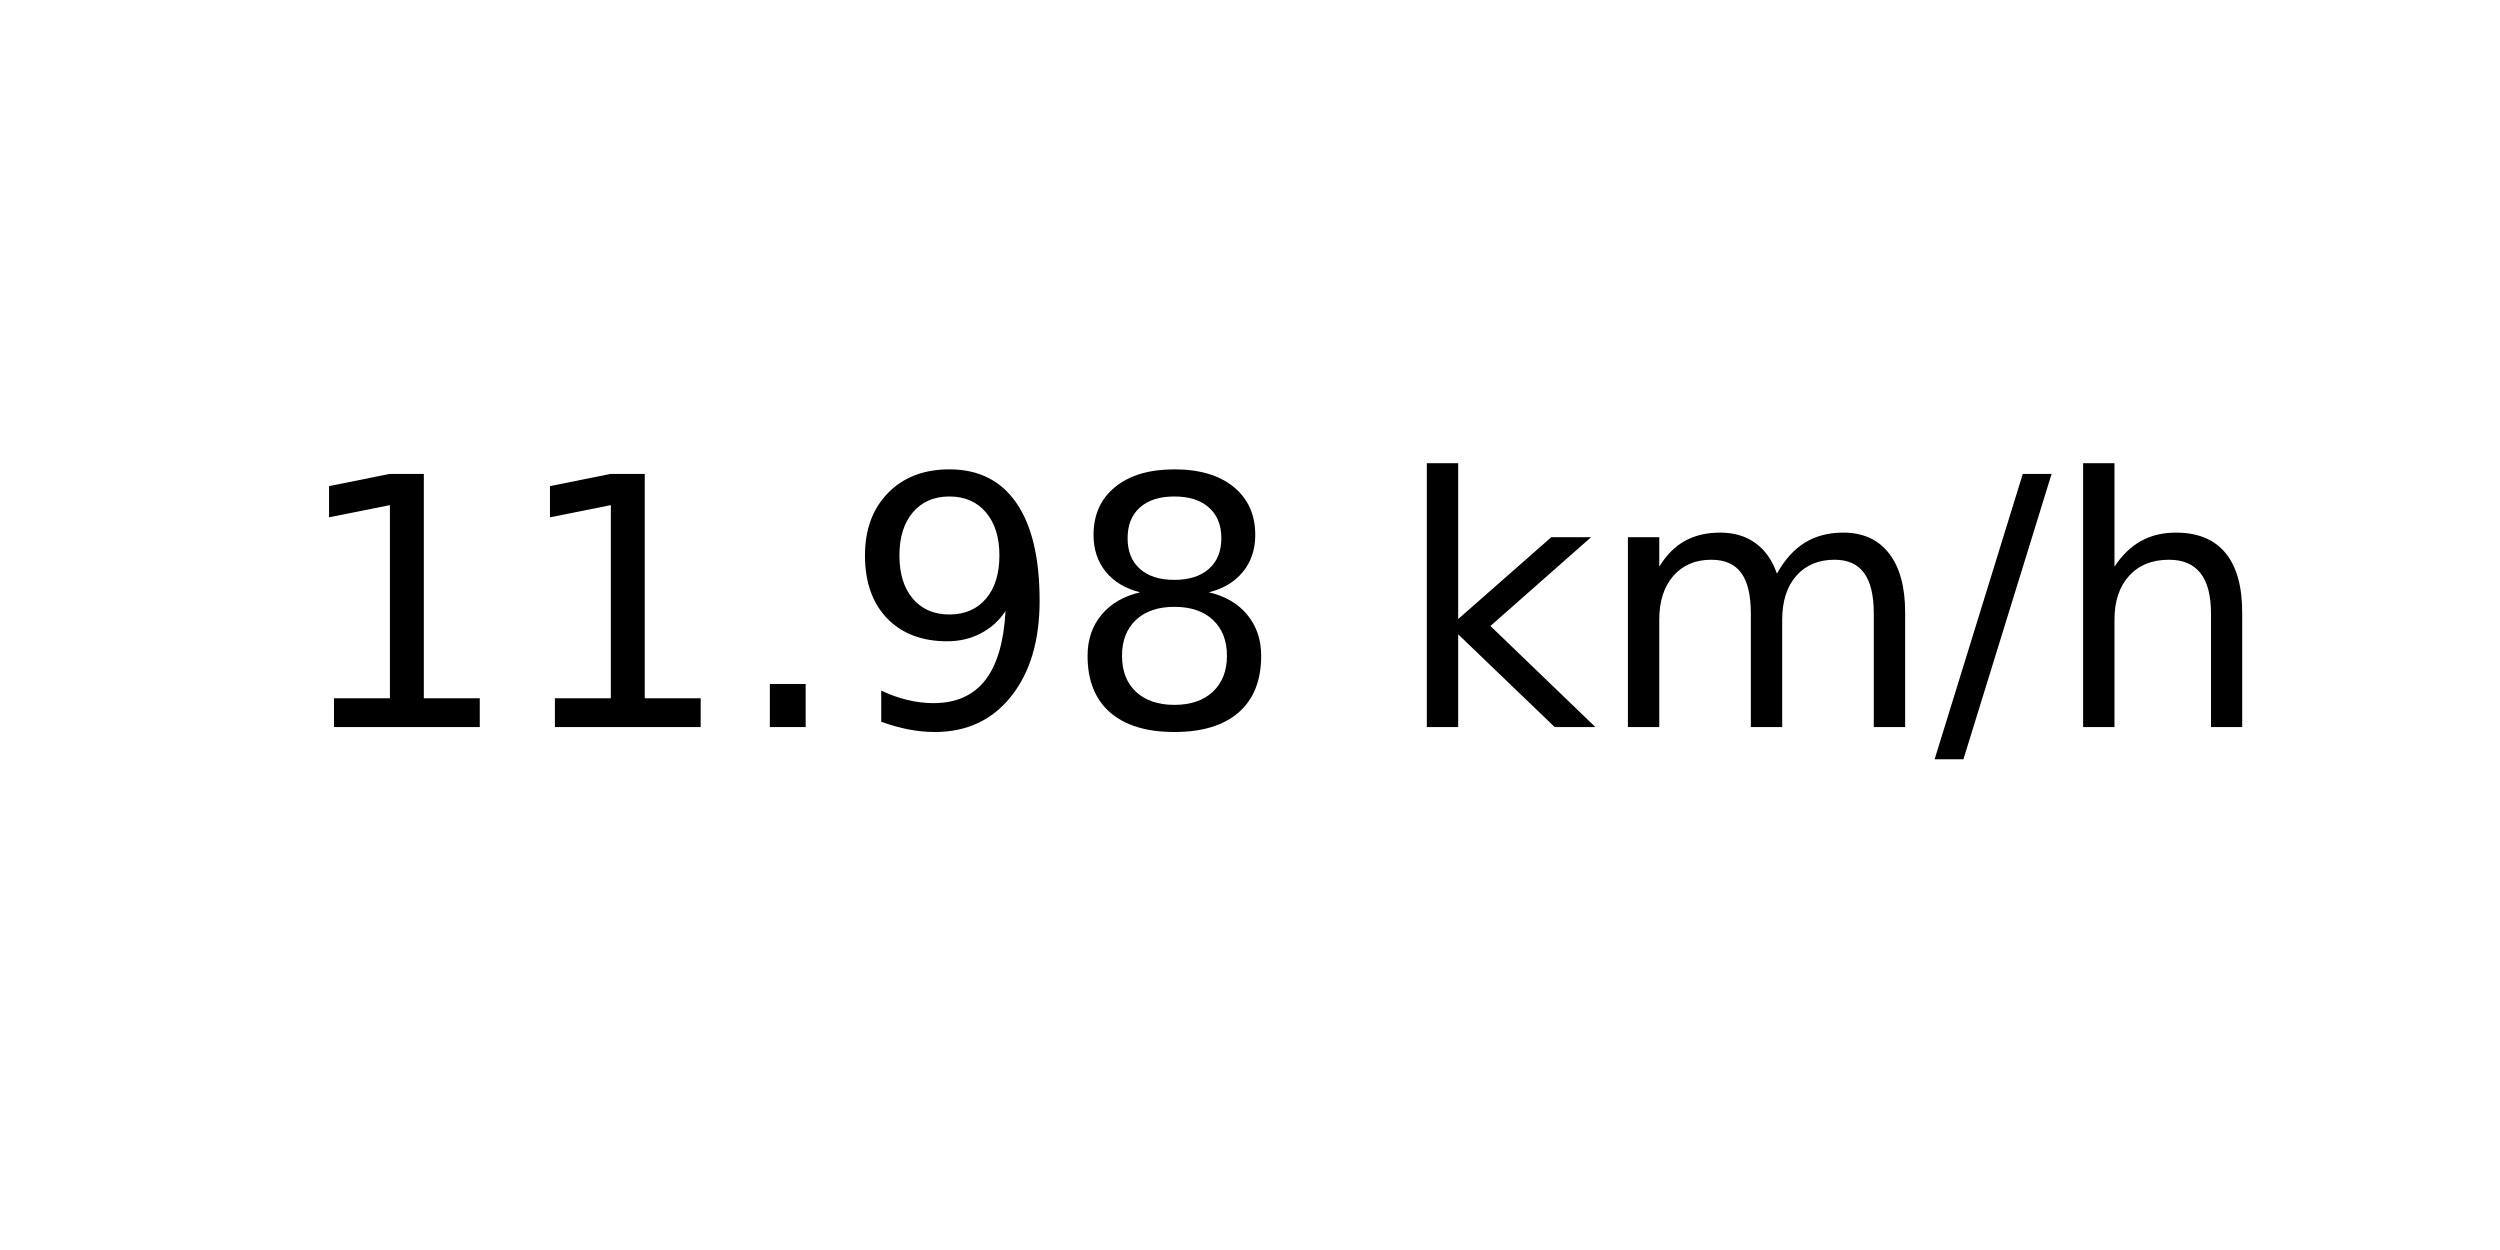
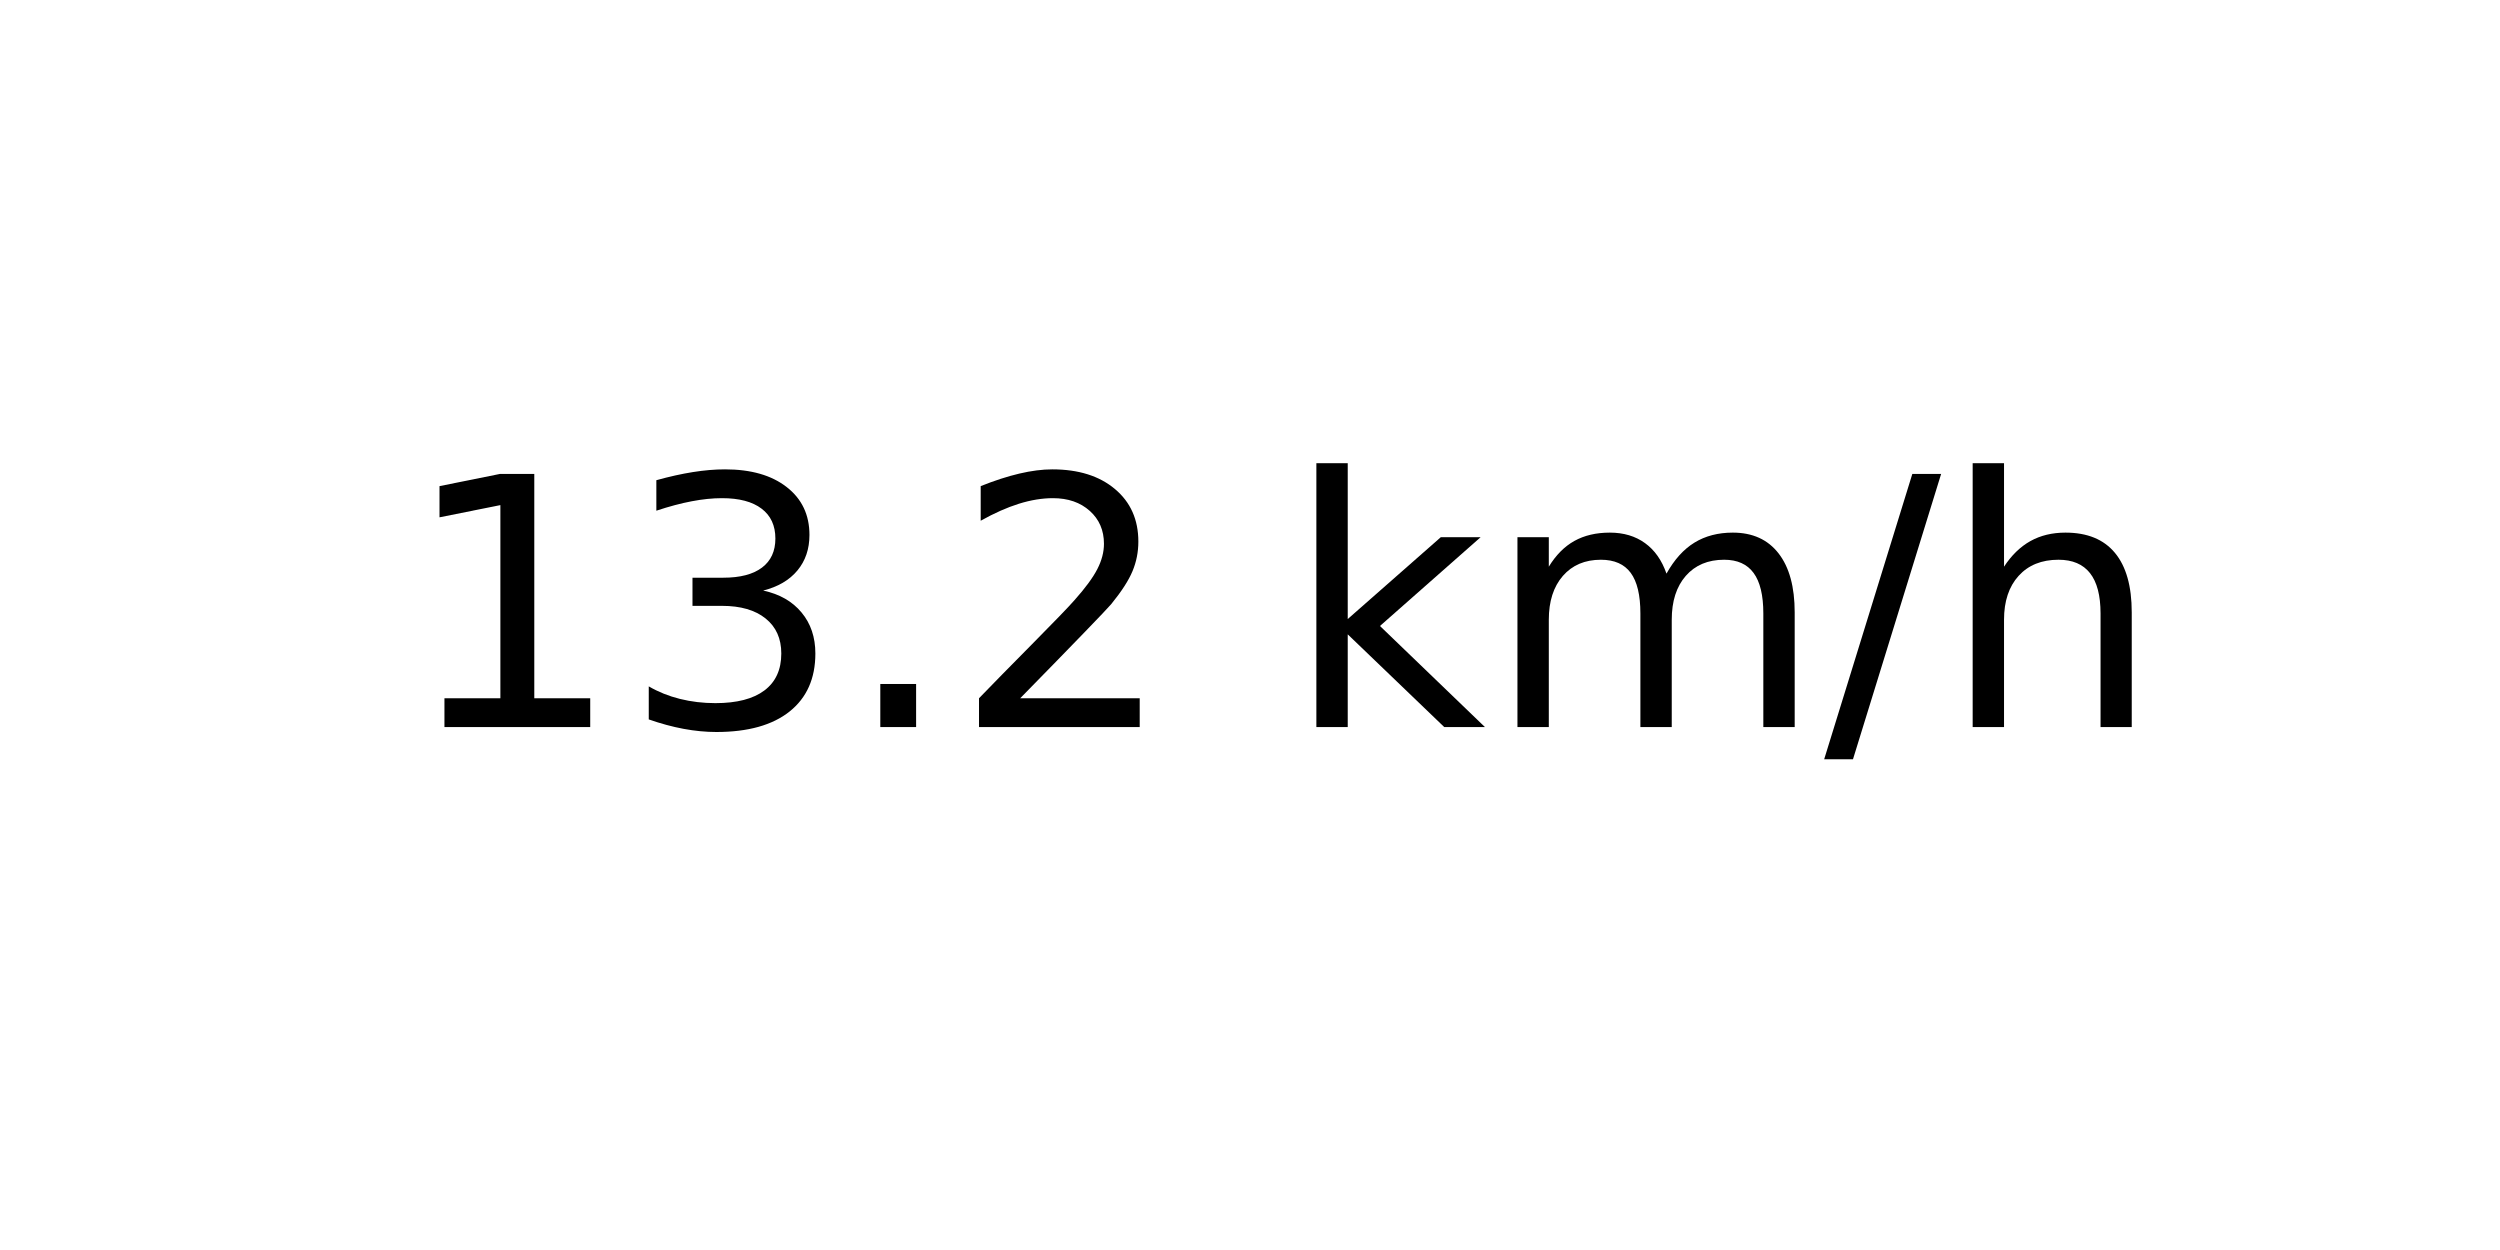
<svg xmlns="http://www.w3.org/2000/svg" xmlns:xlink="http://www.w3.org/1999/xlink" width="72pt" height="36pt" viewBox="0 0 72 36" version="1.1">
  <defs>
    <style type="text/css">*{stroke-linejoin: round; stroke-linecap: butt}</style>
  </defs>
  <g id="figure_1">
    <g id="axes_1">
      <g id="text_1">
-         <g transform="translate(8.378125 20.93937) scale(0.1 -0.1)">
+         <g transform="translate(11.55937 20.93937) scale(0.1 -0.1)">
          <defs>
            <path id="DejaVuSans-31" d="M 794 531  L 1825 531  L 1825 4091  L 703 3866  L 703 4441  L 1819 4666  L 2450 4666  L 2450 531  L 3481 531  L 3481 0  L 794 0  L 794 531  z " transform="scale(0.015625)" />
+             <path id="DejaVuSans-33" d="M 2597 2516  Q 3050 2419 3304 2112  Q 3559 1806 3559 1356  Q 3559 666 3084 287  Q 2609 -91 1734 -91  Q 1441 -91 1130 -33  Q 819 25 488 141  L 488 750  Q 750 597 1062 519  Q 1375 441 1716 441  Q 2309 441 2620 675  Q 2931 909 2931 1356  Q 2931 1769 2642 2001  Q 2353 2234 1838 2234  L 1294 2234  L 1294 2753  L 1863 2753  Q 2328 2753 2575 2939  Q 2822 3125 2822 3475  Q 2822 3834 2567 4026  Q 2313 4219 1838 4219  Q 1578 4219 1281 4162  Q 984 4106 628 3988  L 628 4550  Q 988 4650 1302 4700  Q 1616 4750 1894 4750  Q 2613 4750 3031 4423  Q 3450 4097 3450 3541  Q 3450 3153 3228 2886  Q 3006 2619 2597 2516  z " transform="scale(0.015625)" />
            <path id="DejaVuSans-2e" d="M 684 794  L 1344 794  L 1344 0  L 684 0  L 684 794  z " transform="scale(0.015625)" />
-             <path id="DejaVuSans-39" d="M 703 97  L 703 672  Q 941 559 1184 500  Q 1428 441 1663 441  Q 2288 441 2617 861  Q 2947 1281 2994 2138  Q 2813 1869 2534 1725  Q 2256 1581 1919 1581  Q 1219 1581 811 2004  Q 403 2428 403 3163  Q 403 3881 828 4315  Q 1253 4750 1959 4750  Q 2769 4750 3195 4129  Q 3622 3509 3622 2328  Q 3622 1225 3098 567  Q 2575 -91 1691 -91  Q 1453 -91 1209 -44  Q 966 3 703 97  z M 1959 2075  Q 2384 2075 2632 2365  Q 2881 2656 2881 3163  Q 2881 3666 2632 3958  Q 2384 4250 1959 4250  Q 1534 4250 1286 3958  Q 1038 3666 1038 3163  Q 1038 2656 1286 2365  Q 1534 2075 1959 2075  z " transform="scale(0.015625)" />
-             <path id="DejaVuSans-38" d="M 2034 2216  Q 1584 2216 1326 1975  Q 1069 1734 1069 1313  Q 1069 891 1326 650  Q 1584 409 2034 409  Q 2484 409 2743 651  Q 3003 894 3003 1313  Q 3003 1734 2745 1975  Q 2488 2216 2034 2216  z M 1403 2484  Q 997 2584 770 2862  Q 544 3141 544 3541  Q 544 4100 942 4425  Q 1341 4750 2034 4750  Q 2731 4750 3128 4425  Q 3525 4100 3525 3541  Q 3525 3141 3298 2862  Q 3072 2584 2669 2484  Q 3125 2378 3379 2068  Q 3634 1759 3634 1313  Q 3634 634 3220 271  Q 2806 -91 2034 -91  Q 1263 -91 848 271  Q 434 634 434 1313  Q 434 1759 690 2068  Q 947 2378 1403 2484  z M 1172 3481  Q 1172 3119 1398 2916  Q 1625 2713 2034 2713  Q 2441 2713 2670 2916  Q 2900 3119 2900 3481  Q 2900 3844 2670 4047  Q 2441 4250 2034 4250  Q 1625 4250 1398 4047  Q 1172 3844 1172 3481  z " transform="scale(0.015625)" />
+             <path id="DejaVuSans-32" d="M 1228 531  L 3431 531  L 3431 0  L 469 0  L 469 531  Q 828 903 1448 1529  Q 2069 2156 2228 2338  Q 2531 2678 2651 2914  Q 2772 3150 2772 3378  Q 2772 3750 2511 3984  Q 2250 4219 1831 4219  Q 1534 4219 1204 4116  Q 875 4013 500 3803  L 500 4441  Q 881 4594 1212 4672  Q 1544 4750 1819 4750  Q 2544 4750 2975 4387  Q 3406 4025 3406 3419  Q 3406 3131 3298 2873  Q 3191 2616 2906 2266  Q 2828 2175 2409 1742  Q 1991 1309 1228 531  z " transform="scale(0.015625)" />
            <path id="DejaVuSans-20" transform="scale(0.015625)" />
            <path id="DejaVuSans-6b" d="M 581 4863  L 1159 4863  L 1159 1991  L 2875 3500  L 3609 3500  L 1753 1863  L 3688 0  L 2938 0  L 1159 1709  L 1159 0  L 581 0  L 581 4863  z " transform="scale(0.015625)" />
            <path id="DejaVuSans-6d" d="M 3328 2828  Q 3544 3216 3844 3400  Q 4144 3584 4550 3584  Q 5097 3584 5394 3201  Q 5691 2819 5691 2113  L 5691 0  L 5113 0  L 5113 2094  Q 5113 2597 4934 2840  Q 4756 3084 4391 3084  Q 3944 3084 3684 2787  Q 3425 2491 3425 1978  L 3425 0  L 2847 0  L 2847 2094  Q 2847 2600 2669 2842  Q 2491 3084 2119 3084  Q 1678 3084 1418 2786  Q 1159 2488 1159 1978  L 1159 0  L 581 0  L 581 3500  L 1159 3500  L 1159 2956  Q 1356 3278 1631 3431  Q 1906 3584 2284 3584  Q 2666 3584 2933 3390  Q 3200 3197 3328 2828  z " transform="scale(0.015625)" />
            <path id="DejaVuSans-2f" d="M 1625 4666  L 2156 4666  L 531 -594  L 0 -594  L 1625 4666  z " transform="scale(0.015625)" />
            <path id="DejaVuSans-68" d="M 3513 2113  L 3513 0  L 2938 0  L 2938 2094  Q 2938 2591 2744 2837  Q 2550 3084 2163 3084  Q 1697 3084 1428 2787  Q 1159 2491 1159 1978  L 1159 0  L 581 0  L 581 4863  L 1159 4863  L 1159 2956  Q 1366 3272 1645 3428  Q 1925 3584 2291 3584  Q 2894 3584 3203 3211  Q 3513 2838 3513 2113  z " transform="scale(0.015625)" />
          </defs>
          <use xlink:href="#DejaVuSans-31" />
-           <use xlink:href="#DejaVuSans-31" x="63.623" />
+           <use xlink:href="#DejaVuSans-33" x="63.623" />
          <use xlink:href="#DejaVuSans-2e" x="127.246" />
-           <use xlink:href="#DejaVuSans-39" x="159.033" />
-           <use xlink:href="#DejaVuSans-38" x="222.656" />
-           <use xlink:href="#DejaVuSans-20" x="286.279" />
-           <use xlink:href="#DejaVuSans-6b" x="318.066" />
-           <use xlink:href="#DejaVuSans-6d" x="375.977" />
-           <use xlink:href="#DejaVuSans-2f" x="473.389" />
-           <use xlink:href="#DejaVuSans-68" x="507.08" />
+           <use xlink:href="#DejaVuSans-32" x="159.033" />
+           <use xlink:href="#DejaVuSans-20" x="222.656" />
+           <use xlink:href="#DejaVuSans-6b" x="254.443" />
+           <use xlink:href="#DejaVuSans-6d" x="312.354" />
+           <use xlink:href="#DejaVuSans-2f" x="409.766" />
+           <use xlink:href="#DejaVuSans-68" x="443.457" />
        </g>
      </g>
    </g>
  </g>
</svg>
